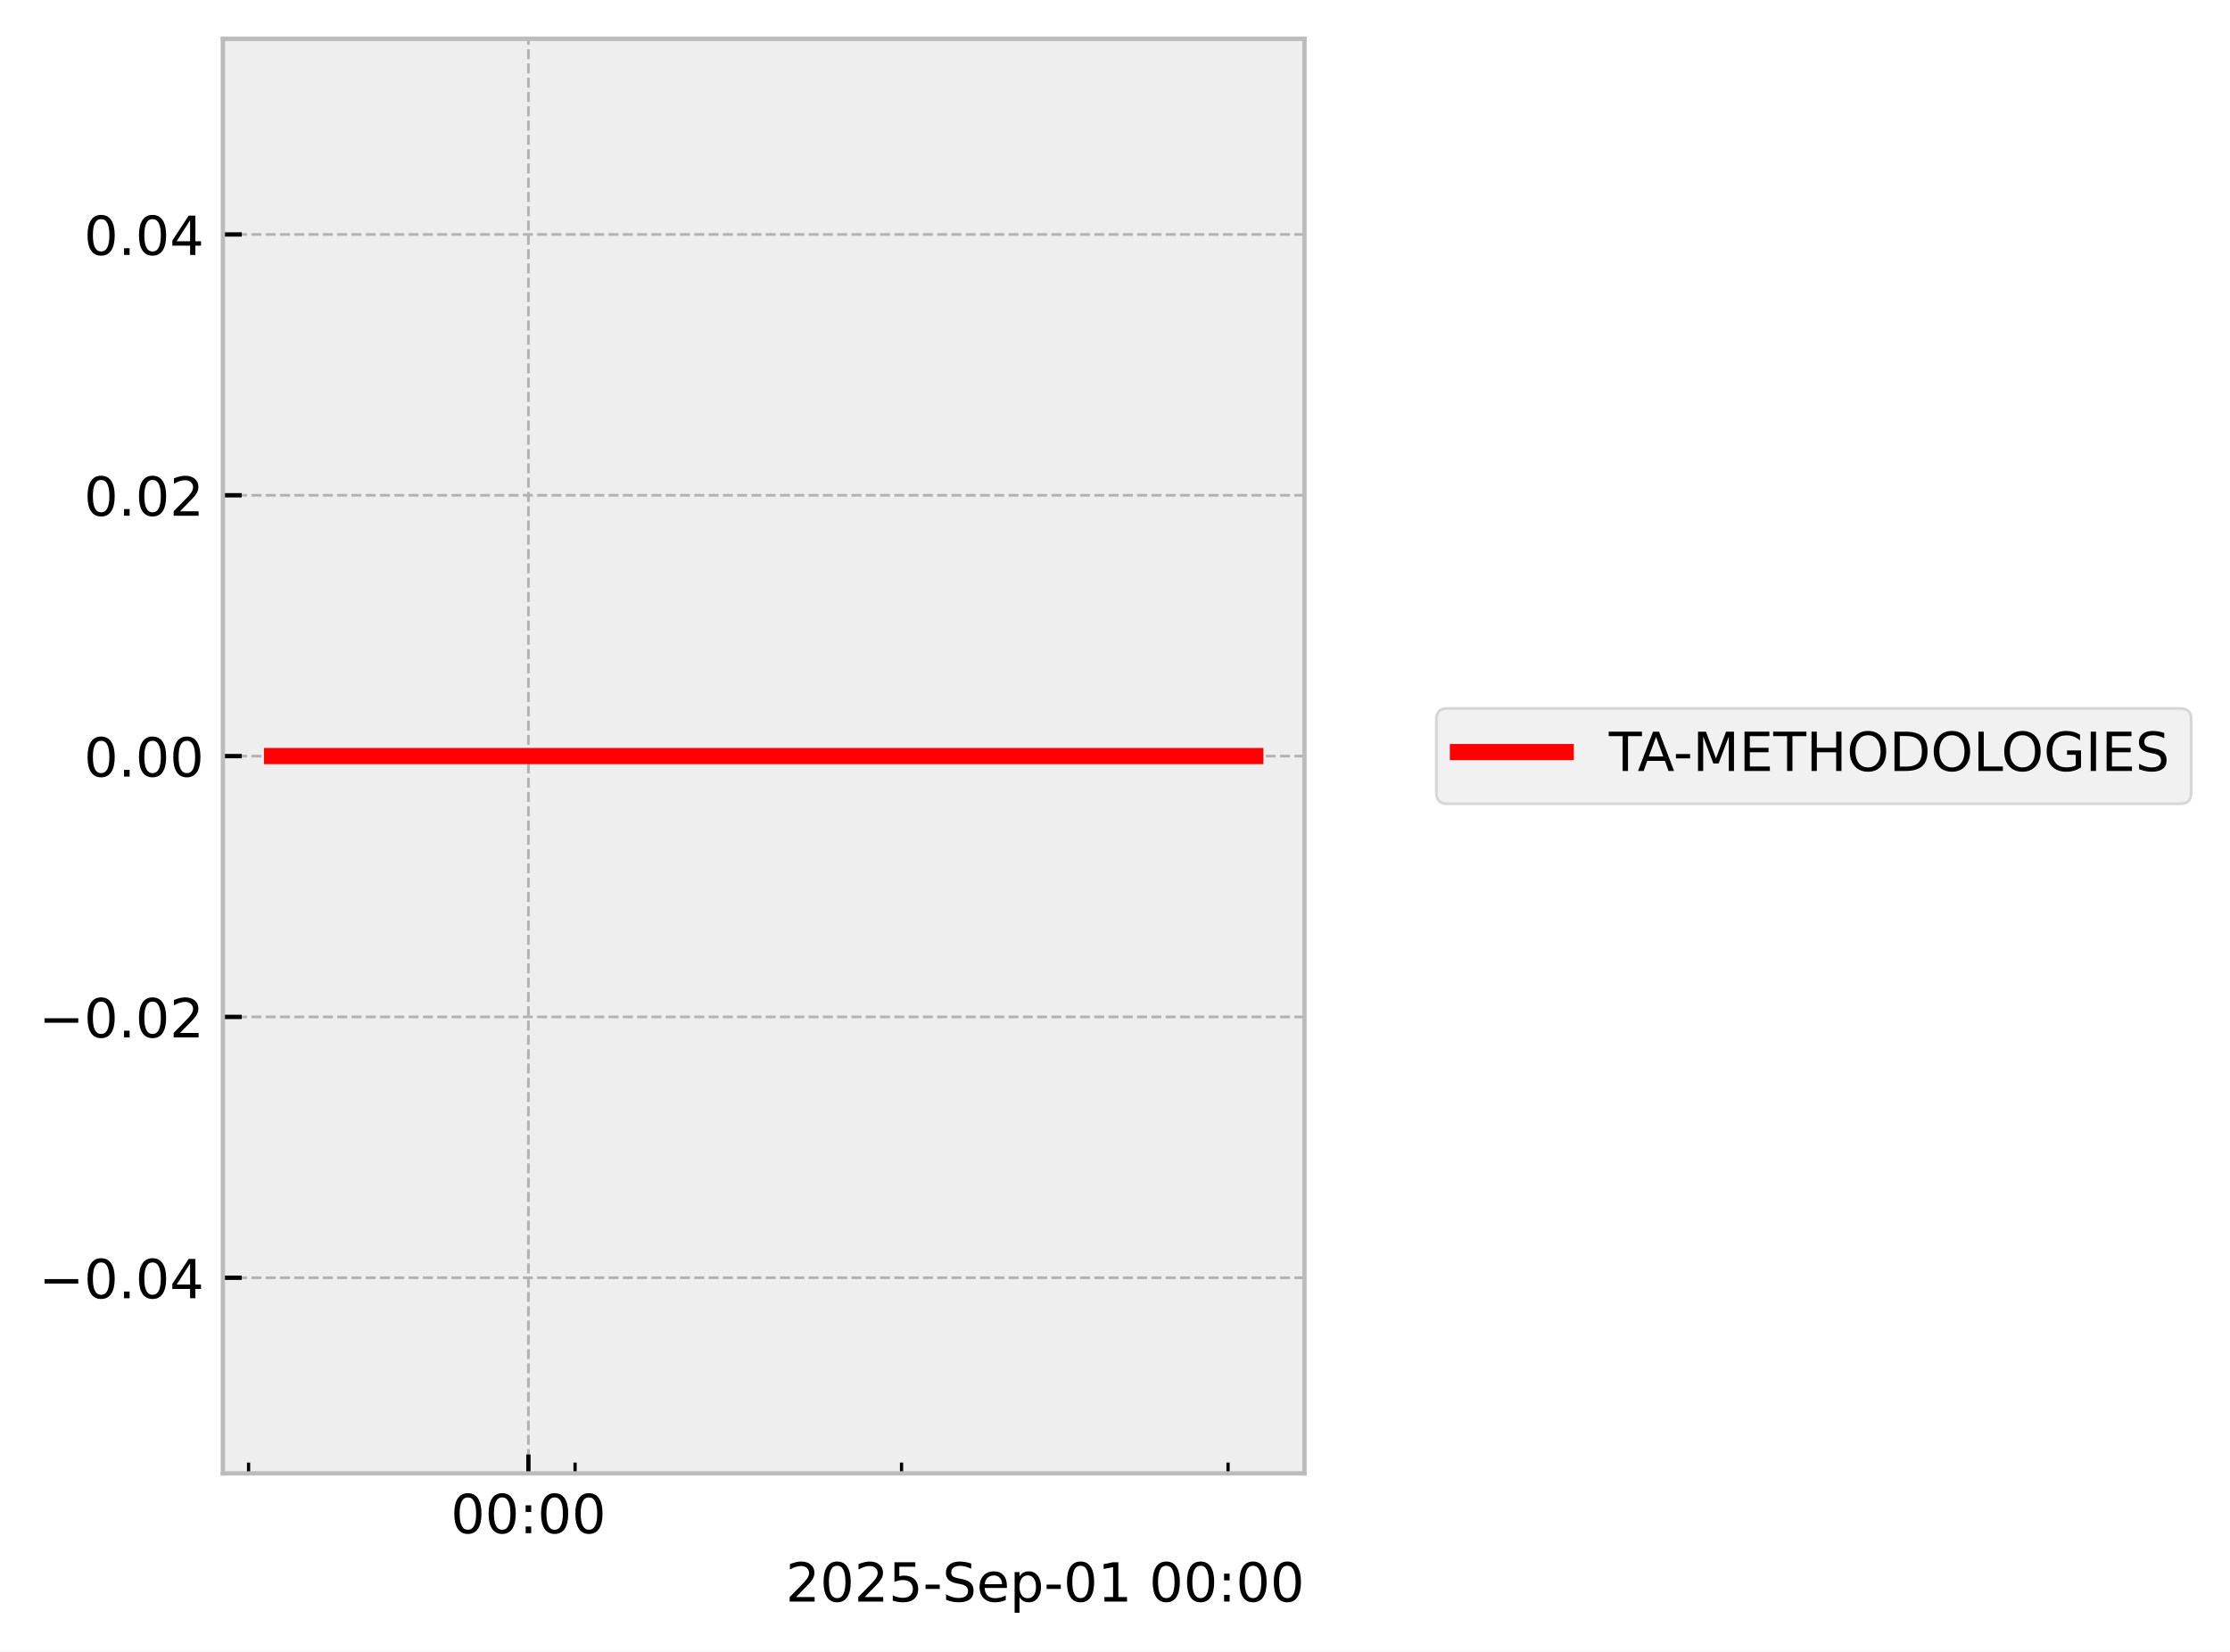
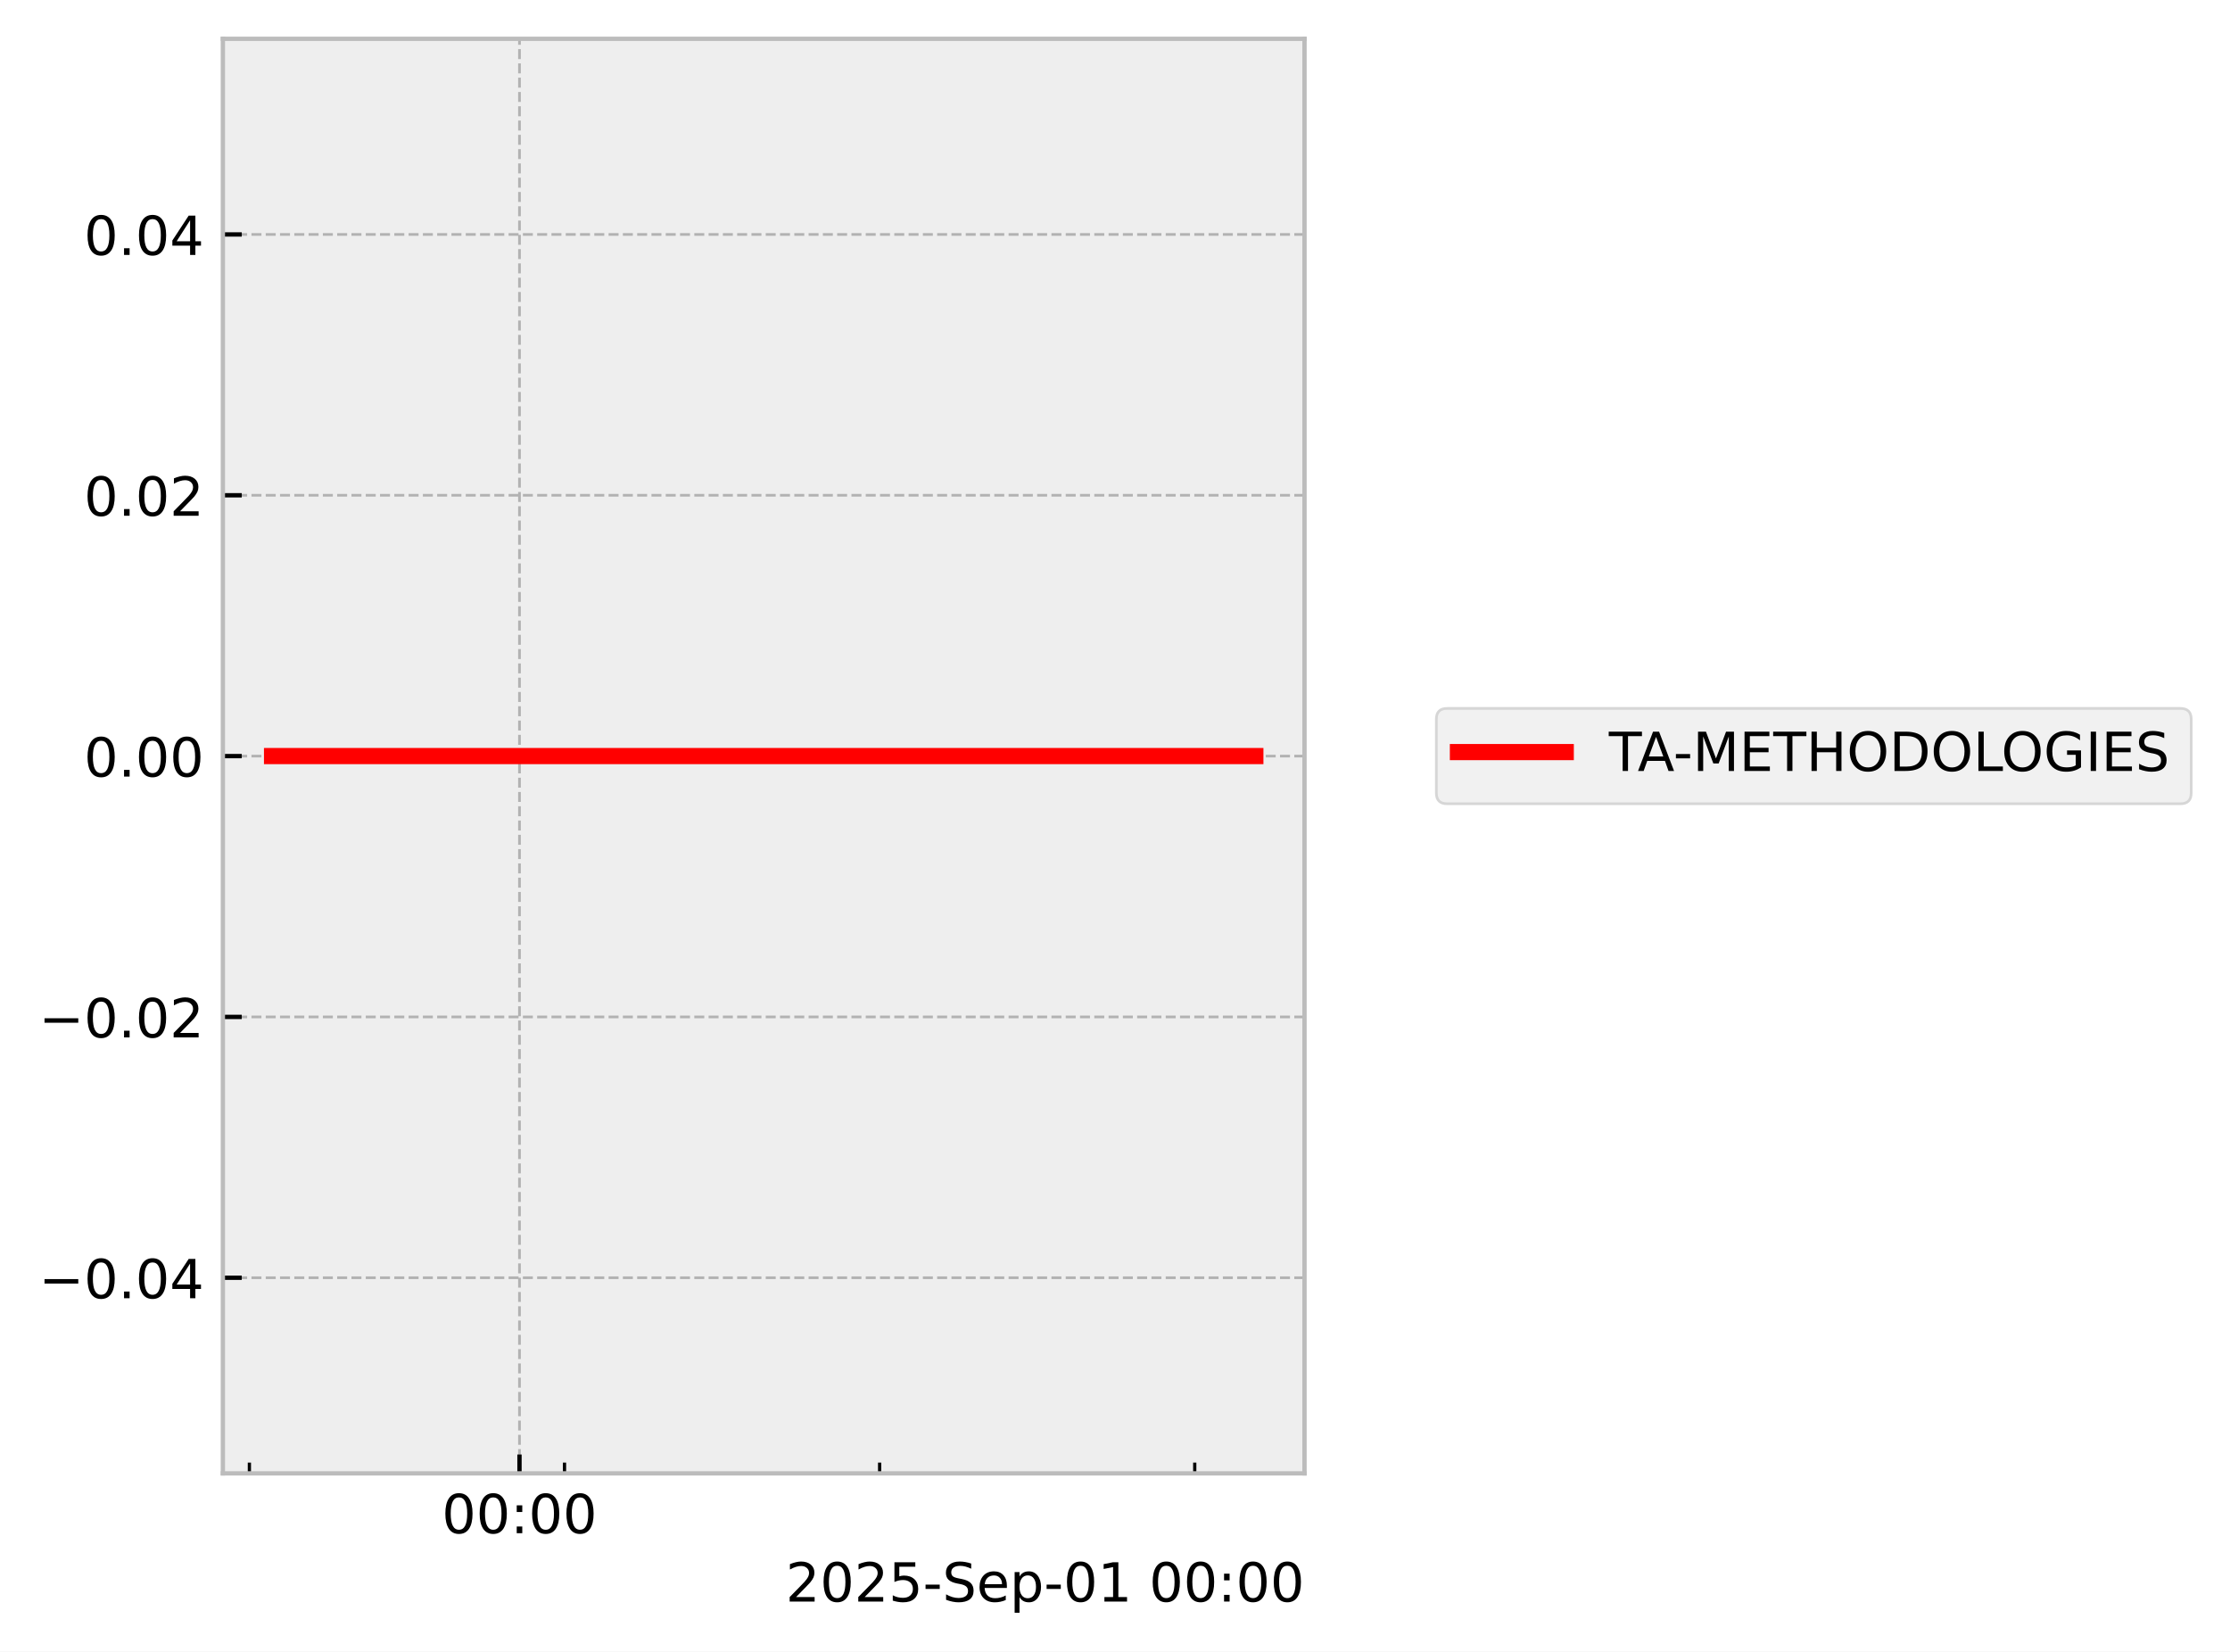
<svg xmlns="http://www.w3.org/2000/svg" xmlns:xlink="http://www.w3.org/1999/xlink" width="413.672pt" height="306.368pt" viewBox="0 0 413.672 306.368" version="1.1">
  <defs>
    <style type="text/css">*{stroke-linejoin: round; stroke-linecap: butt}</style>
  </defs>
  <g id="figure_1">
    <g id="patch_1">
      <path d="M 0 306.368  L 413.672 306.368  L 413.672 0  L 0 0  z " style="fill: #ffffff" />
    </g>
    <g id="axes_1">
      <g id="patch_2">
        <path d="M 41.345 273.312  L 241.991 273.312  L 241.991 7.2  L 41.345 7.2  z " style="fill: #eeeeee" />
      </g>
      <g id="matplotlib.axis_1">
        <g id="xtick_1">
          <g id="line2d_1">
-             <path d="M 98.023 273.312  L 98.023 7.2  " clip-path="url(#pc9b4fd35aa)" style="fill: none; stroke-dasharray: 1.85,0.8; stroke-dashoffset: 0; stroke: #b2b2b2; stroke-width: 0.5" />
+             <path d="M 96.367 273.312  L 96.367 7.2  " clip-path="url(#pd6e31afc4c)" style="fill: none; stroke-dasharray: 1.85,0.8; stroke-dashoffset: 0; stroke: #b2b2b2; stroke-width: 0.5" />
          </g>
          <g id="line2d_2">
            <defs>
-               <path id="m05558d7df3" d="M 0 0  L 0 -3.5  " style="stroke: #000000; stroke-width: 0.8" />
-             </defs>
-             <g>
-               <use xlink:href="#m05558d7df3" x="98.023" y="273.312" style="stroke: #000000; stroke-width: 0.8" />
+               <path id="me0f40a3560" d="M 0 0  L 0 -3.5  " style="stroke: #000000; stroke-width: 0.8" />
+             </defs>
+             <g>
+               <use xlink:href="#me0f40a3560" x="96.367" y="273.312" style="stroke: #000000; stroke-width: 0.8" />
            </g>
          </g>
          <g id="text_1">
-             <g transform="translate(83.61391 284.4104) scale(0.1 -0.1)">
+             <g transform="translate(81.95746 284.4104) scale(0.1 -0.1)">
              <defs>
                <path id="DejaVuSans-30" d="M 2034 4250  Q 1547 4250 1301 3770  Q 1056 3291 1056 2328  Q 1056 1369 1301 889  Q 1547 409 2034 409  Q 2525 409 2770 889  Q 3016 1369 3016 2328  Q 3016 3291 2770 3770  Q 2525 4250 2034 4250  z M 2034 4750  Q 2819 4750 3233 4129  Q 3647 3509 3647 2328  Q 3647 1150 3233 529  Q 2819 -91 2034 -91  Q 1250 -91 836 529  Q 422 1150 422 2328  Q 422 3509 836 4129  Q 1250 4750 2034 4750  z " transform="scale(0.015625)" />
                <path id="DejaVuSans-3a" d="M 750 794  L 1409 794  L 1409 0  L 750 0  L 750 794  z M 750 3309  L 1409 3309  L 1409 2516  L 750 2516  L 750 3309  z " transform="scale(0.015625)" />
              </defs>
              <use xlink:href="#DejaVuSans-30" />
              <use xlink:href="#DejaVuSans-30" transform="translate(63.62305 0)" />
              <use xlink:href="#DejaVuSans-3a" transform="translate(127.2461 0)" />
              <use xlink:href="#DejaVuSans-30" transform="translate(160.9375 0)" />
              <use xlink:href="#DejaVuSans-30" transform="translate(224.5605 0)" />
            </g>
          </g>
        </g>
        <g id="xtick_2">
          <g id="line2d_3">
            <defs>
-               <path id="mda86ea16cc" d="M 0 0  L 0 -2  " style="stroke: #000000; stroke-width: 0.6" />
-             </defs>
-             <g>
-               <use xlink:href="#mda86ea16cc" x="46.111" y="273.312" style="stroke: #000000; stroke-width: 0.6" />
+               <path id="mf6069cb3da" d="M 0 0  L 0 -2  " style="stroke: #000000; stroke-width: 0.6" />
+             </defs>
+             <g>
+               <use xlink:href="#mf6069cb3da" x="46.262" y="273.312" style="stroke: #000000; stroke-width: 0.6" />
            </g>
          </g>
        </g>
        <g id="xtick_3">
          <g id="line2d_4">
            <g>
-               <use xlink:href="#mda86ea16cc" x="106.675" y="273.312" style="stroke: #000000; stroke-width: 0.6" />
+               <use xlink:href="#mf6069cb3da" x="104.718" y="273.312" style="stroke: #000000; stroke-width: 0.6" />
            </g>
          </g>
        </g>
        <g id="xtick_4">
          <g id="line2d_5">
            <g>
-               <use xlink:href="#mda86ea16cc" x="167.24" y="273.312" style="stroke: #000000; stroke-width: 0.6" />
+               <use xlink:href="#mf6069cb3da" x="163.173" y="273.312" style="stroke: #000000; stroke-width: 0.6" />
            </g>
          </g>
        </g>
        <g id="xtick_5">
          <g id="line2d_6">
            <g>
-               <use xlink:href="#mda86ea16cc" x="227.805" y="273.312" style="stroke: #000000; stroke-width: 0.6" />
+               <use xlink:href="#mf6069cb3da" x="221.628" y="273.312" style="stroke: #000000; stroke-width: 0.6" />
            </g>
          </g>
        </g>
        <g id="text_2">
          <g transform="translate(145.7537 297.0886) scale(0.1 -0.1)">
            <defs>
              <path id="DejaVuSans-32" d="M 1228 531  L 3431 531  L 3431 0  L 469 0  L 469 531  Q 828 903 1448 1529  Q 2069 2156 2228 2338  Q 2531 2678 2651 2914  Q 2772 3150 2772 3378  Q 2772 3750 2511 3984  Q 2250 4219 1831 4219  Q 1534 4219 1204 4116  Q 875 4013 500 3803  L 500 4441  Q 881 4594 1212 4672  Q 1544 4750 1819 4750  Q 2544 4750 2975 4387  Q 3406 4025 3406 3419  Q 3406 3131 3298 2873  Q 3191 2616 2906 2266  Q 2828 2175 2409 1742  Q 1991 1309 1228 531  z " transform="scale(0.015625)" />
              <path id="DejaVuSans-35" d="M 691 4666  L 3169 4666  L 3169 4134  L 1269 4134  L 1269 2991  Q 1406 3038 1543 3061  Q 1681 3084 1819 3084  Q 2600 3084 3056 2656  Q 3513 2228 3513 1497  Q 3513 744 3044 326  Q 2575 -91 1722 -91  Q 1428 -91 1123 -41  Q 819 9 494 109  L 494 744  Q 775 591 1075 516  Q 1375 441 1709 441  Q 2250 441 2565 725  Q 2881 1009 2881 1497  Q 2881 1984 2565 2268  Q 2250 2553 1709 2553  Q 1456 2553 1204 2497  Q 953 2441 691 2322  L 691 4666  z " transform="scale(0.015625)" />
              <path id="DejaVuSans-2d" d="M 313 2009  L 1997 2009  L 1997 1497  L 313 1497  L 313 2009  z " transform="scale(0.015625)" />
              <path id="DejaVuSans-53" d="M 3425 4513  L 3425 3897  Q 3066 4069 2747 4153  Q 2428 4238 2131 4238  Q 1616 4238 1336 4038  Q 1056 3838 1056 3469  Q 1056 3159 1242 3001  Q 1428 2844 1947 2747  L 2328 2669  Q 3034 2534 3370 2195  Q 3706 1856 3706 1288  Q 3706 609 3251 259  Q 2797 -91 1919 -91  Q 1588 -91 1214 -16  Q 841 59 441 206  L 441 856  Q 825 641 1194 531  Q 1563 422 1919 422  Q 2459 422 2753 634  Q 3047 847 3047 1241  Q 3047 1584 2836 1778  Q 2625 1972 2144 2069  L 1759 2144  Q 1053 2284 737 2584  Q 422 2884 422 3419  Q 422 4038 858 4394  Q 1294 4750 2059 4750  Q 2388 4750 2728 4690  Q 3069 4631 3425 4513  z " transform="scale(0.015625)" />
              <path id="DejaVuSans-65" d="M 3597 1894  L 3597 1613  L 953 1613  Q 991 1019 1311 708  Q 1631 397 2203 397  Q 2534 397 2845 478  Q 3156 559 3463 722  L 3463 178  Q 3153 47 2828 -22  Q 2503 -91 2169 -91  Q 1331 -91 842 396  Q 353 884 353 1716  Q 353 2575 817 3079  Q 1281 3584 2069 3584  Q 2775 3584 3186 3129  Q 3597 2675 3597 1894  z M 3022 2063  Q 3016 2534 2758 2815  Q 2500 3097 2075 3097  Q 1594 3097 1305 2825  Q 1016 2553 972 2059  L 3022 2063  z " transform="scale(0.015625)" />
              <path id="DejaVuSans-70" d="M 1159 525  L 1159 -1331  L 581 -1331  L 581 3500  L 1159 3500  L 1159 2969  Q 1341 3281 1617 3432  Q 1894 3584 2278 3584  Q 2916 3584 3314 3078  Q 3713 2572 3713 1747  Q 3713 922 3314 415  Q 2916 -91 2278 -91  Q 1894 -91 1617 61  Q 1341 213 1159 525  z M 3116 1747  Q 3116 2381 2855 2742  Q 2594 3103 2138 3103  Q 1681 3103 1420 2742  Q 1159 2381 1159 1747  Q 1159 1113 1420 752  Q 1681 391 2138 391  Q 2594 391 2855 752  Q 3116 1113 3116 1747  z " transform="scale(0.015625)" />
              <path id="DejaVuSans-31" d="M 794 531  L 1825 531  L 1825 4091  L 703 3866  L 703 4441  L 1819 4666  L 2450 4666  L 2450 531  L 3481 531  L 3481 0  L 794 0  L 794 531  z " transform="scale(0.015625)" />
              <path id="DejaVuSans-20" transform="scale(0.015625)" />
            </defs>
            <use xlink:href="#DejaVuSans-32" />
            <use xlink:href="#DejaVuSans-30" transform="translate(63.62305 0)" />
            <use xlink:href="#DejaVuSans-32" transform="translate(127.2461 0)" />
            <use xlink:href="#DejaVuSans-35" transform="translate(190.8691 0)" />
            <use xlink:href="#DejaVuSans-2d" transform="translate(254.4922 0)" />
            <use xlink:href="#DejaVuSans-53" transform="translate(290.5762 0)" />
            <use xlink:href="#DejaVuSans-65" transform="translate(354.0527 0)" />
            <use xlink:href="#DejaVuSans-70" transform="translate(415.5762 0)" />
            <use xlink:href="#DejaVuSans-2d" transform="translate(479.0527 0)" />
            <use xlink:href="#DejaVuSans-30" transform="translate(515.1367 0)" />
            <use xlink:href="#DejaVuSans-31" transform="translate(578.7598 0)" />
            <use xlink:href="#DejaVuSans-20" transform="translate(642.3828 0)" />
            <use xlink:href="#DejaVuSans-30" transform="translate(674.1699 0)" />
            <use xlink:href="#DejaVuSans-30" transform="translate(737.793 0)" />
            <use xlink:href="#DejaVuSans-3a" transform="translate(801.416 0)" />
            <use xlink:href="#DejaVuSans-30" transform="translate(835.1074 0)" />
            <use xlink:href="#DejaVuSans-30" transform="translate(898.7305 0)" />
          </g>
        </g>
      </g>
      <g id="matplotlib.axis_2">
        <g id="ytick_1">
          <g id="line2d_7">
-             <path d="M 41.345 237.024  L 241.991 237.024  " clip-path="url(#pc9b4fd35aa)" style="fill: none; stroke-dasharray: 1.85,0.8; stroke-dashoffset: 0; stroke: #b2b2b2; stroke-width: 0.5" />
+             <path d="M 41.345 237.024  L 241.991 237.024  " clip-path="url(#pd6e31afc4c)" style="fill: none; stroke-dasharray: 1.85,0.8; stroke-dashoffset: 0; stroke: #b2b2b2; stroke-width: 0.5" />
          </g>
          <g id="line2d_8">
            <defs>
-               <path id="mae12cccf36" d="M 0 0  L 3.5 0  " style="stroke: #000000; stroke-width: 0.8" />
-             </defs>
-             <g>
-               <use xlink:href="#mae12cccf36" x="41.345" y="237.024" style="stroke: #000000; stroke-width: 0.8" />
+               <path id="m33daadb586" d="M 0 0  L 3.5 0  " style="stroke: #000000; stroke-width: 0.8" />
+             </defs>
+             <g>
+               <use xlink:href="#m33daadb586" x="41.345" y="237.024" style="stroke: #000000; stroke-width: 0.8" />
            </g>
          </g>
          <g id="text_3">
            <g transform="translate(7.2 240.8232) scale(0.1 -0.1)">
              <defs>
                <path id="DejaVuSans-2212" d="M 678 2272  L 4684 2272  L 4684 1741  L 678 1741  L 678 2272  z " transform="scale(0.015625)" />
                <path id="DejaVuSans-2e" d="M 684 794  L 1344 794  L 1344 0  L 684 0  L 684 794  z " transform="scale(0.015625)" />
                <path id="DejaVuSans-34" d="M 2419 4116  L 825 1625  L 2419 1625  L 2419 4116  z M 2253 4666  L 3047 4666  L 3047 1625  L 3713 1625  L 3713 1100  L 3047 1100  L 3047 0  L 2419 0  L 2419 1100  L 313 1100  L 313 1709  L 2253 4666  z " transform="scale(0.015625)" />
              </defs>
              <use xlink:href="#DejaVuSans-2212" />
              <use xlink:href="#DejaVuSans-30" transform="translate(83.78906 0)" />
              <use xlink:href="#DejaVuSans-2e" transform="translate(147.4121 0)" />
              <use xlink:href="#DejaVuSans-30" transform="translate(179.1992 0)" />
              <use xlink:href="#DejaVuSans-34" transform="translate(242.8223 0)" />
            </g>
          </g>
        </g>
        <g id="ytick_2">
          <g id="line2d_9">
-             <path d="M 41.345 188.64  L 241.991 188.64  " clip-path="url(#pc9b4fd35aa)" style="fill: none; stroke-dasharray: 1.85,0.8; stroke-dashoffset: 0; stroke: #b2b2b2; stroke-width: 0.5" />
+             <path d="M 41.345 188.64  L 241.991 188.64  " clip-path="url(#pd6e31afc4c)" style="fill: none; stroke-dasharray: 1.85,0.8; stroke-dashoffset: 0; stroke: #b2b2b2; stroke-width: 0.5" />
          </g>
          <g id="line2d_10">
            <g>
-               <use xlink:href="#mae12cccf36" x="41.345" y="188.64" style="stroke: #000000; stroke-width: 0.8" />
+               <use xlink:href="#m33daadb586" x="41.345" y="188.64" style="stroke: #000000; stroke-width: 0.8" />
            </g>
          </g>
          <g id="text_4">
            <g transform="translate(7.2 192.4392) scale(0.1 -0.1)">
              <use xlink:href="#DejaVuSans-2212" />
              <use xlink:href="#DejaVuSans-30" transform="translate(83.78906 0)" />
              <use xlink:href="#DejaVuSans-2e" transform="translate(147.4121 0)" />
              <use xlink:href="#DejaVuSans-30" transform="translate(179.1992 0)" />
              <use xlink:href="#DejaVuSans-32" transform="translate(242.8223 0)" />
            </g>
          </g>
        </g>
        <g id="ytick_3">
          <g id="line2d_11">
-             <path d="M 41.345 140.256  L 241.991 140.256  " clip-path="url(#pc9b4fd35aa)" style="fill: none; stroke-dasharray: 1.85,0.8; stroke-dashoffset: 0; stroke: #b2b2b2; stroke-width: 0.5" />
+             <path d="M 41.345 140.256  L 241.991 140.256  " clip-path="url(#pd6e31afc4c)" style="fill: none; stroke-dasharray: 1.85,0.8; stroke-dashoffset: 0; stroke: #b2b2b2; stroke-width: 0.5" />
          </g>
          <g id="line2d_12">
            <g>
-               <use xlink:href="#mae12cccf36" x="41.345" y="140.256" style="stroke: #000000; stroke-width: 0.8" />
+               <use xlink:href="#m33daadb586" x="41.345" y="140.256" style="stroke: #000000; stroke-width: 0.8" />
            </g>
          </g>
          <g id="text_5">
            <g transform="translate(15.57969 144.0552) scale(0.1 -0.1)">
              <use xlink:href="#DejaVuSans-30" />
              <use xlink:href="#DejaVuSans-2e" transform="translate(63.62305 0)" />
              <use xlink:href="#DejaVuSans-30" transform="translate(95.41016 0)" />
              <use xlink:href="#DejaVuSans-30" transform="translate(159.0332 0)" />
            </g>
          </g>
        </g>
        <g id="ytick_4">
          <g id="line2d_13">
-             <path d="M 41.345 91.872  L 241.991 91.872  " clip-path="url(#pc9b4fd35aa)" style="fill: none; stroke-dasharray: 1.85,0.8; stroke-dashoffset: 0; stroke: #b2b2b2; stroke-width: 0.5" />
+             <path d="M 41.345 91.872  L 241.991 91.872  " clip-path="url(#pd6e31afc4c)" style="fill: none; stroke-dasharray: 1.85,0.8; stroke-dashoffset: 0; stroke: #b2b2b2; stroke-width: 0.5" />
          </g>
          <g id="line2d_14">
            <g>
-               <use xlink:href="#mae12cccf36" x="41.345" y="91.872" style="stroke: #000000; stroke-width: 0.8" />
+               <use xlink:href="#m33daadb586" x="41.345" y="91.872" style="stroke: #000000; stroke-width: 0.8" />
            </g>
          </g>
          <g id="text_6">
            <g transform="translate(15.57969 95.67122) scale(0.1 -0.1)">
              <use xlink:href="#DejaVuSans-30" />
              <use xlink:href="#DejaVuSans-2e" transform="translate(63.62305 0)" />
              <use xlink:href="#DejaVuSans-30" transform="translate(95.41016 0)" />
              <use xlink:href="#DejaVuSans-32" transform="translate(159.0332 0)" />
            </g>
          </g>
        </g>
        <g id="ytick_5">
          <g id="line2d_15">
-             <path d="M 41.345 43.488  L 241.991 43.488  " clip-path="url(#pc9b4fd35aa)" style="fill: none; stroke-dasharray: 1.85,0.8; stroke-dashoffset: 0; stroke: #b2b2b2; stroke-width: 0.5" />
+             <path d="M 41.345 43.488  L 241.991 43.488  " clip-path="url(#pd6e31afc4c)" style="fill: none; stroke-dasharray: 1.85,0.8; stroke-dashoffset: 0; stroke: #b2b2b2; stroke-width: 0.5" />
          </g>
          <g id="line2d_16">
            <g>
-               <use xlink:href="#mae12cccf36" x="41.345" y="43.488" style="stroke: #000000; stroke-width: 0.8" />
+               <use xlink:href="#m33daadb586" x="41.345" y="43.488" style="stroke: #000000; stroke-width: 0.8" />
            </g>
          </g>
          <g id="text_7">
            <g transform="translate(15.57969 47.28722) scale(0.1 -0.1)">
              <use xlink:href="#DejaVuSans-30" />
              <use xlink:href="#DejaVuSans-2e" transform="translate(63.62305 0)" />
              <use xlink:href="#DejaVuSans-30" transform="translate(95.41016 0)" />
              <use xlink:href="#DejaVuSans-34" transform="translate(159.0332 0)" />
            </g>
          </g>
        </g>
      </g>
      <g id="line2d_17">
-         <path d="M 50.466 140.256  L 51.751 140.256  L 58.543 140.256  L 59.589 140.256  L 59.935 140.256  L 60.68 140.256  L 69.724 140.256  L 77.757 140.256  L 232.871 140.256  " clip-path="url(#pc9b4fd35aa)" style="fill: none; stroke: #ff0000; stroke-width: 3; stroke-linecap: square" />
+         <path d="M 50.466 140.256  L 51.706 140.256  L 58.261 140.256  L 59.271 140.256  L 59.605 140.256  L 60.325 140.256  L 69.053 140.256  L 76.807 140.256  L 232.871 140.256  " clip-path="url(#pd6e31afc4c)" style="fill: none; stroke: #ff0000; stroke-width: 3; stroke-linecap: square" />
      </g>
      <g id="patch_3">
        <path d="M 41.345 273.312  L 41.345 7.2  " style="fill: none; stroke: #bcbcbc; stroke-width: 0.8; stroke-linejoin: miter; stroke-linecap: square" />
      </g>
      <g id="patch_4">
        <path d="M 241.991 273.312  L 241.991 7.2  " style="fill: none; stroke: #bcbcbc; stroke-width: 0.8; stroke-linejoin: miter; stroke-linecap: square" />
      </g>
      <g id="patch_5">
        <path d="M 41.345 273.312  L 241.991 273.312  " style="fill: none; stroke: #bcbcbc; stroke-width: 0.8; stroke-linejoin: miter; stroke-linecap: square" />
      </g>
      <g id="patch_6">
        <path d="M 41.345 7.2  L 241.991 7.2  " style="fill: none; stroke: #bcbcbc; stroke-width: 0.8; stroke-linejoin: miter; stroke-linecap: square" />
      </g>
    </g>
    <g id="axes_2">
      <g id="legend_1">
        <g id="patch_7">
          <path d="M 268.45 149.095  L 404.472 149.095  Q 406.472 149.095 406.472 147.095  L 406.472 133.417  Q 406.472 131.417 404.472 131.417  L 268.45 131.417  Q 266.45 131.417 266.45 133.417  L 266.45 147.095  Q 266.45 149.095 268.45 149.095  z " style="fill: #eeeeee; opacity: 0.8; stroke: #cccccc; stroke-width: 0.5; stroke-linejoin: miter" />
        </g>
        <g id="line2d_18">
          <path d="M 270.45 139.515  L 280.45 139.515  L 290.45 139.515  " style="fill: none; stroke: #ff0000; stroke-width: 3; stroke-linecap: square" />
        </g>
        <g id="text_8">
          <g transform="translate(298.4501 143.0154) scale(0.1 -0.1)">
            <defs>
              <path id="DejaVuSans-54" d="M -19 4666  L 3928 4666  L 3928 4134  L 2272 4134  L 2272 0  L 1638 0  L 1638 4134  L -19 4134  L -19 4666  z " transform="scale(0.015625)" />
              <path id="DejaVuSans-41" d="M 2188 4044  L 1331 1722  L 3047 1722  L 2188 4044  z M 1831 4666  L 2547 4666  L 4325 0  L 3669 0  L 3244 1197  L 1141 1197  L 716 0  L 50 0  L 1831 4666  z " transform="scale(0.015625)" />
              <path id="DejaVuSans-4d" d="M 628 4666  L 1569 4666  L 2759 1491  L 3956 4666  L 4897 4666  L 4897 0  L 4281 0  L 4281 4097  L 3078 897  L 2444 897  L 1241 4097  L 1241 0  L 628 0  L 628 4666  z " transform="scale(0.015625)" />
              <path id="DejaVuSans-45" d="M 628 4666  L 3578 4666  L 3578 4134  L 1259 4134  L 1259 2753  L 3481 2753  L 3481 2222  L 1259 2222  L 1259 531  L 3634 531  L 3634 0  L 628 0  L 628 4666  z " transform="scale(0.015625)" />
              <path id="DejaVuSans-48" d="M 628 4666  L 1259 4666  L 1259 2753  L 3553 2753  L 3553 4666  L 4184 4666  L 4184 0  L 3553 0  L 3553 2222  L 1259 2222  L 1259 0  L 628 0  L 628 4666  z " transform="scale(0.015625)" />
              <path id="DejaVuSans-4f" d="M 2522 4238  Q 1834 4238 1429 3725  Q 1025 3213 1025 2328  Q 1025 1447 1429 934  Q 1834 422 2522 422  Q 3209 422 3611 934  Q 4013 1447 4013 2328  Q 4013 3213 3611 3725  Q 3209 4238 2522 4238  z M 2522 4750  Q 3503 4750 4090 4092  Q 4678 3434 4678 2328  Q 4678 1225 4090 567  Q 3503 -91 2522 -91  Q 1538 -91 948 565  Q 359 1222 359 2328  Q 359 3434 948 4092  Q 1538 4750 2522 4750  z " transform="scale(0.015625)" />
              <path id="DejaVuSans-44" d="M 1259 4147  L 1259 519  L 2022 519  Q 2988 519 3436 956  Q 3884 1394 3884 2338  Q 3884 3275 3436 3711  Q 2988 4147 2022 4147  L 1259 4147  z M 628 4666  L 1925 4666  Q 3281 4666 3915 4102  Q 4550 3538 4550 2338  Q 4550 1131 3912 565  Q 3275 0 1925 0  L 628 0  L 628 4666  z " transform="scale(0.015625)" />
              <path id="DejaVuSans-4c" d="M 628 4666  L 1259 4666  L 1259 531  L 3531 531  L 3531 0  L 628 0  L 628 4666  z " transform="scale(0.015625)" />
              <path id="DejaVuSans-47" d="M 3809 666  L 3809 1919  L 2778 1919  L 2778 2438  L 4434 2438  L 4434 434  Q 4069 175 3628 42  Q 3188 -91 2688 -91  Q 1594 -91 976 548  Q 359 1188 359 2328  Q 359 3472 976 4111  Q 1594 4750 2688 4750  Q 3144 4750 3555 4637  Q 3966 4525 4313 4306  L 4313 3634  Q 3963 3931 3569 4081  Q 3175 4231 2741 4231  Q 1884 4231 1454 3753  Q 1025 3275 1025 2328  Q 1025 1384 1454 906  Q 1884 428 2741 428  Q 3075 428 3337 486  Q 3600 544 3809 666  z " transform="scale(0.015625)" />
              <path id="DejaVuSans-49" d="M 628 4666  L 1259 4666  L 1259 0  L 628 0  L 628 4666  z " transform="scale(0.015625)" />
            </defs>
            <use xlink:href="#DejaVuSans-54" />
            <use xlink:href="#DejaVuSans-41" transform="translate(53.33398 0)" />
            <use xlink:href="#DejaVuSans-2d" transform="translate(119.4922 0)" />
            <use xlink:href="#DejaVuSans-4d" transform="translate(155.5762 0)" />
            <use xlink:href="#DejaVuSans-45" transform="translate(241.8555 0)" />
            <use xlink:href="#DejaVuSans-54" transform="translate(305.0391 0)" />
            <use xlink:href="#DejaVuSans-48" transform="translate(366.123 0)" />
            <use xlink:href="#DejaVuSans-4f" transform="translate(441.3184 0)" />
            <use xlink:href="#DejaVuSans-44" transform="translate(520.0293 0)" />
            <use xlink:href="#DejaVuSans-4f" transform="translate(597.0312 0)" />
            <use xlink:href="#DejaVuSans-4c" transform="translate(675.7422 0)" />
            <use xlink:href="#DejaVuSans-4f" transform="translate(727.8301 0)" />
            <use xlink:href="#DejaVuSans-47" transform="translate(806.541 0)" />
            <use xlink:href="#DejaVuSans-49" transform="translate(884.0312 0)" />
            <use xlink:href="#DejaVuSans-45" transform="translate(913.5234 0)" />
            <use xlink:href="#DejaVuSans-53" transform="translate(976.707 0)" />
          </g>
        </g>
      </g>
    </g>
  </g>
  <defs>
-     <clipPath id="pc9b4fd35aa">
+     <clipPath id="pd6e31afc4c">
      <rect x="41.345" y="7.2" width="200.646" height="266.112" />
    </clipPath>
  </defs>
</svg>
